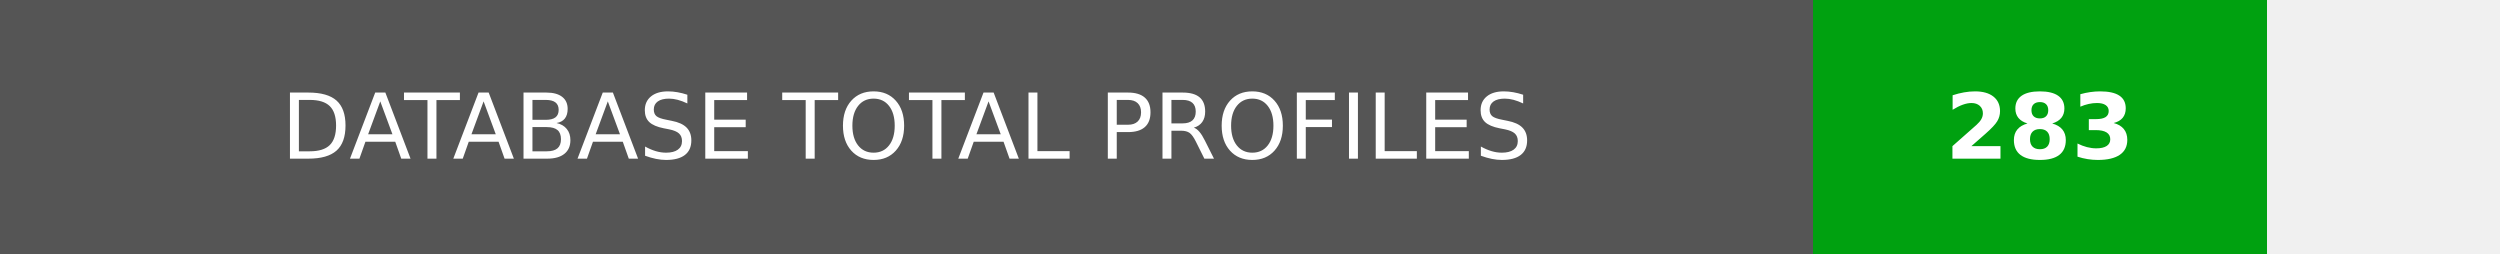
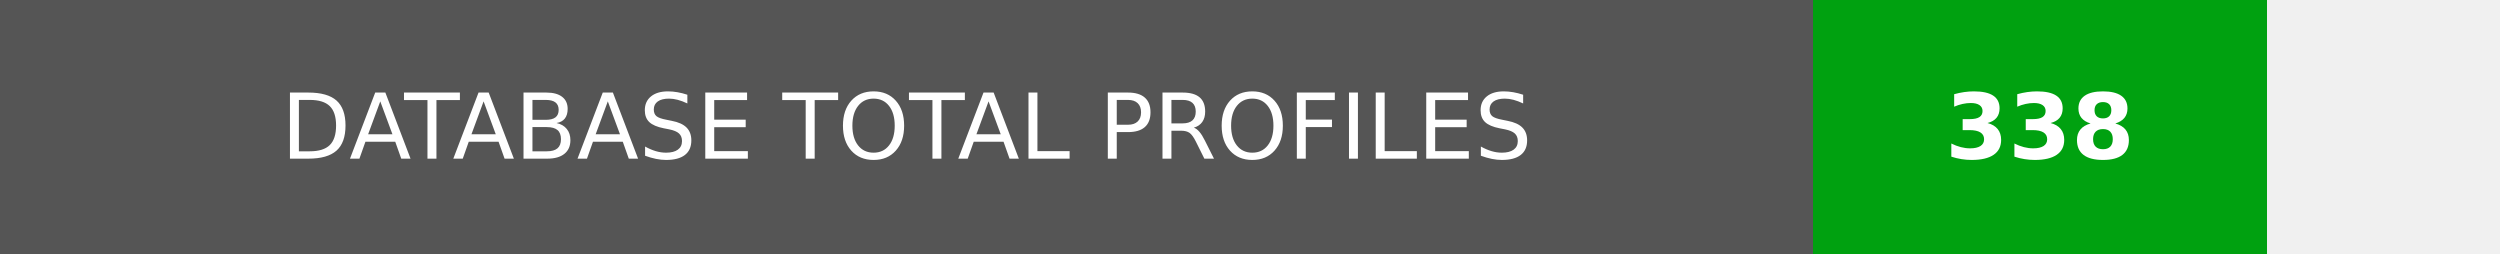
- <svg xmlns="http://www.w3.org/2000/svg" width="275.75" height="28" role="img" aria-label="DATABASE TOTAL PROFILES: 283">
+ <svg xmlns="http://www.w3.org/2000/svg" width="275.75" height="28" role="img" aria-label="DATABASE TOTAL PROFILES: 338">
  <g shape-rendering="crispEdges">
    <rect width="200" height="28" fill="#555" />
    <rect x="200" width="50" height="28" fill="#00a110" />
  </g>
  <g fill="#fff" text-anchor="middle" font-family="Verdana,Geneva,DejaVu Sans,sans-serif" text-rendering="geometricPrecision" font-size="100">
    <text transform="scale(.1)" x="1000" y="175" textLength="1760" fill="#fff">DATABASE TOTAL PROFILES</text>
-     <text transform="scale(.1)" x="2250" y="175" fill="#fff" font-weight="bold">283</text>
+     <text transform="scale(.1)" x="2250" y="175" fill="#fff" font-weight="bold">338</text>
  </g>
</svg>
